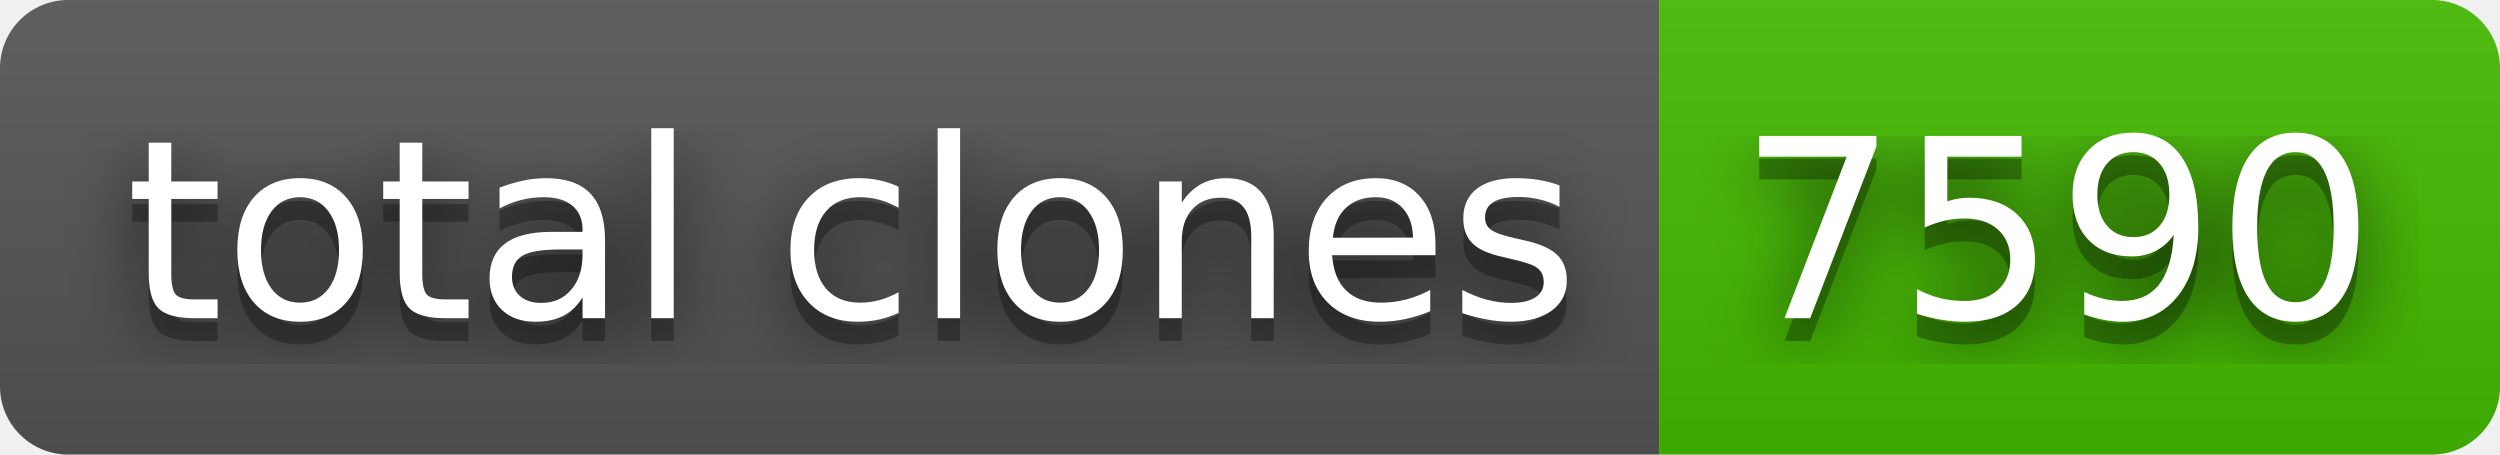
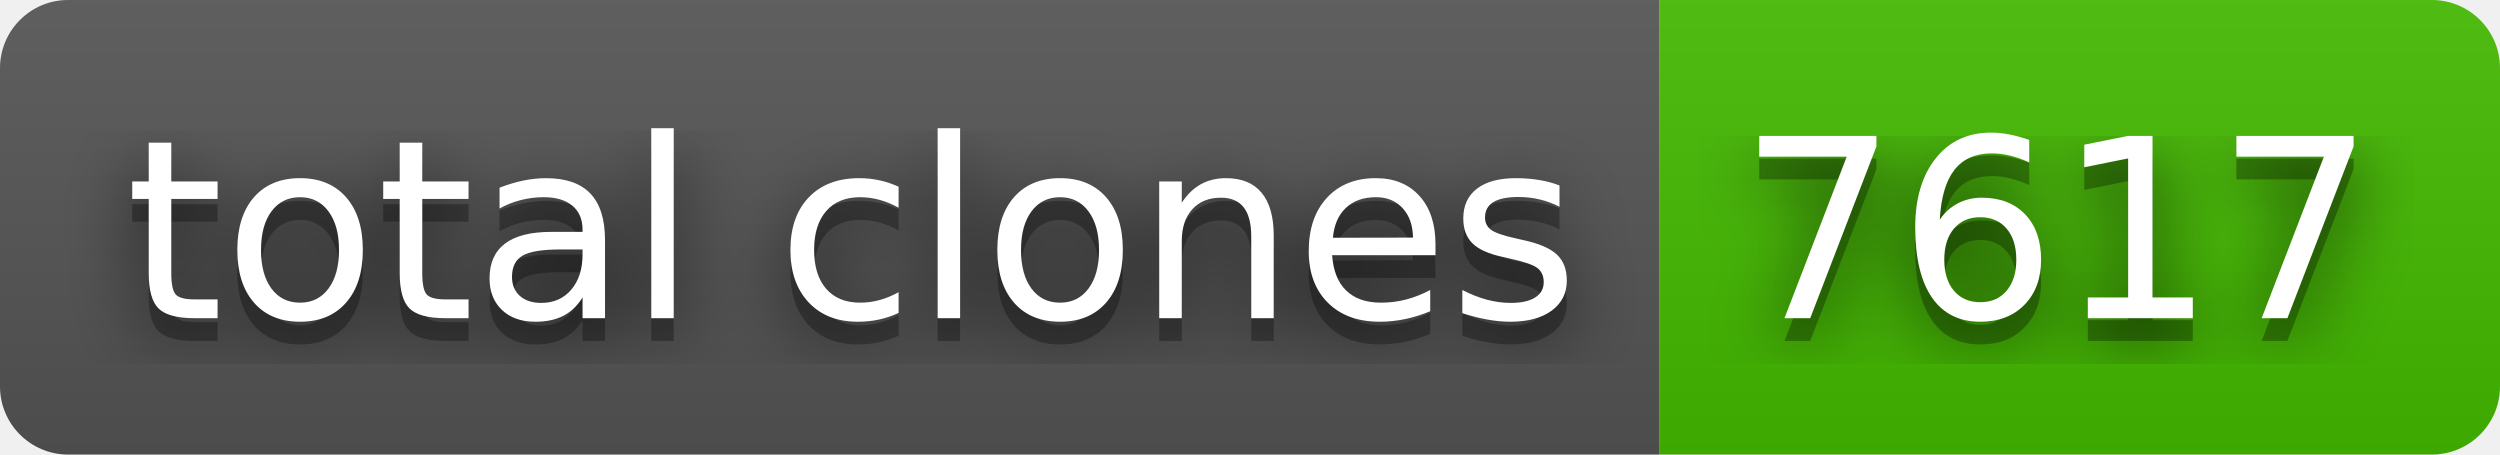
- <svg xmlns="http://www.w3.org/2000/svg" width="110" height="20" role="img" aria-label="total clones: 7590">
+ <svg xmlns="http://www.w3.org/2000/svg" width="110" height="20" role="img" aria-label="total clones: 7617">
  <filter id="blur">
    <feGaussianBlur stdDeviation="16" />
  </filter>
  <linearGradient id="s" x2="0" y2="100%">
    <stop offset="0" stop-color="#bbb" stop-opacity=".1" />
    <stop offset="1" stop-opacity=".1" />
  </linearGradient>
  <clipPath id="r">
    <rect width="110" height="20" rx="3" />
  </clipPath>
  <g clip-path="url(#r)">
    <rect width="73" height="20" fill="#555" />
    <rect x="73" width="37" height="20" fill="#4b0" />
    <rect width="110" height="20" fill="url(#s)" />
  </g>
  <g fill="#fff" text-anchor="middle" font-family="Verdana,Geneva,DejaVu Sans,sans-serif" text-rendering="geometricPrecision" font-size="110">
    <g transform="scale(.1)">
      <g aria-hidden="true" fill="#010101">
        <text x="375" y="150" fill-opacity=".8" filter="url(#blur)" textLength="630">total clones</text>
        <text x="375" y="150" fill-opacity=".3" textLength="630">total clones</text>
      </g>
      <text x="375" y="140" textLength="630">total clones</text>
    </g>
    <g transform="scale(.1)">
      <g aria-hidden="true" fill="#010101">
-         <text x="905" y="150" fill-opacity=".8" filter="url(#blur)" textLength="270">7590</text>
-         <text x="905" y="150" fill-opacity=".3" textLength="270">7590</text>
+         <text x="905" y="150" fill-opacity=".8" filter="url(#blur)" textLength="270">7617</text>
+         <text x="905" y="150" fill-opacity=".3" textLength="270">7617</text>
      </g>
-       <text x="905" y="140" textLength="270">7590</text>
+       <text x="905" y="140" textLength="270">7617</text>
    </g>
  </g>
</svg>
